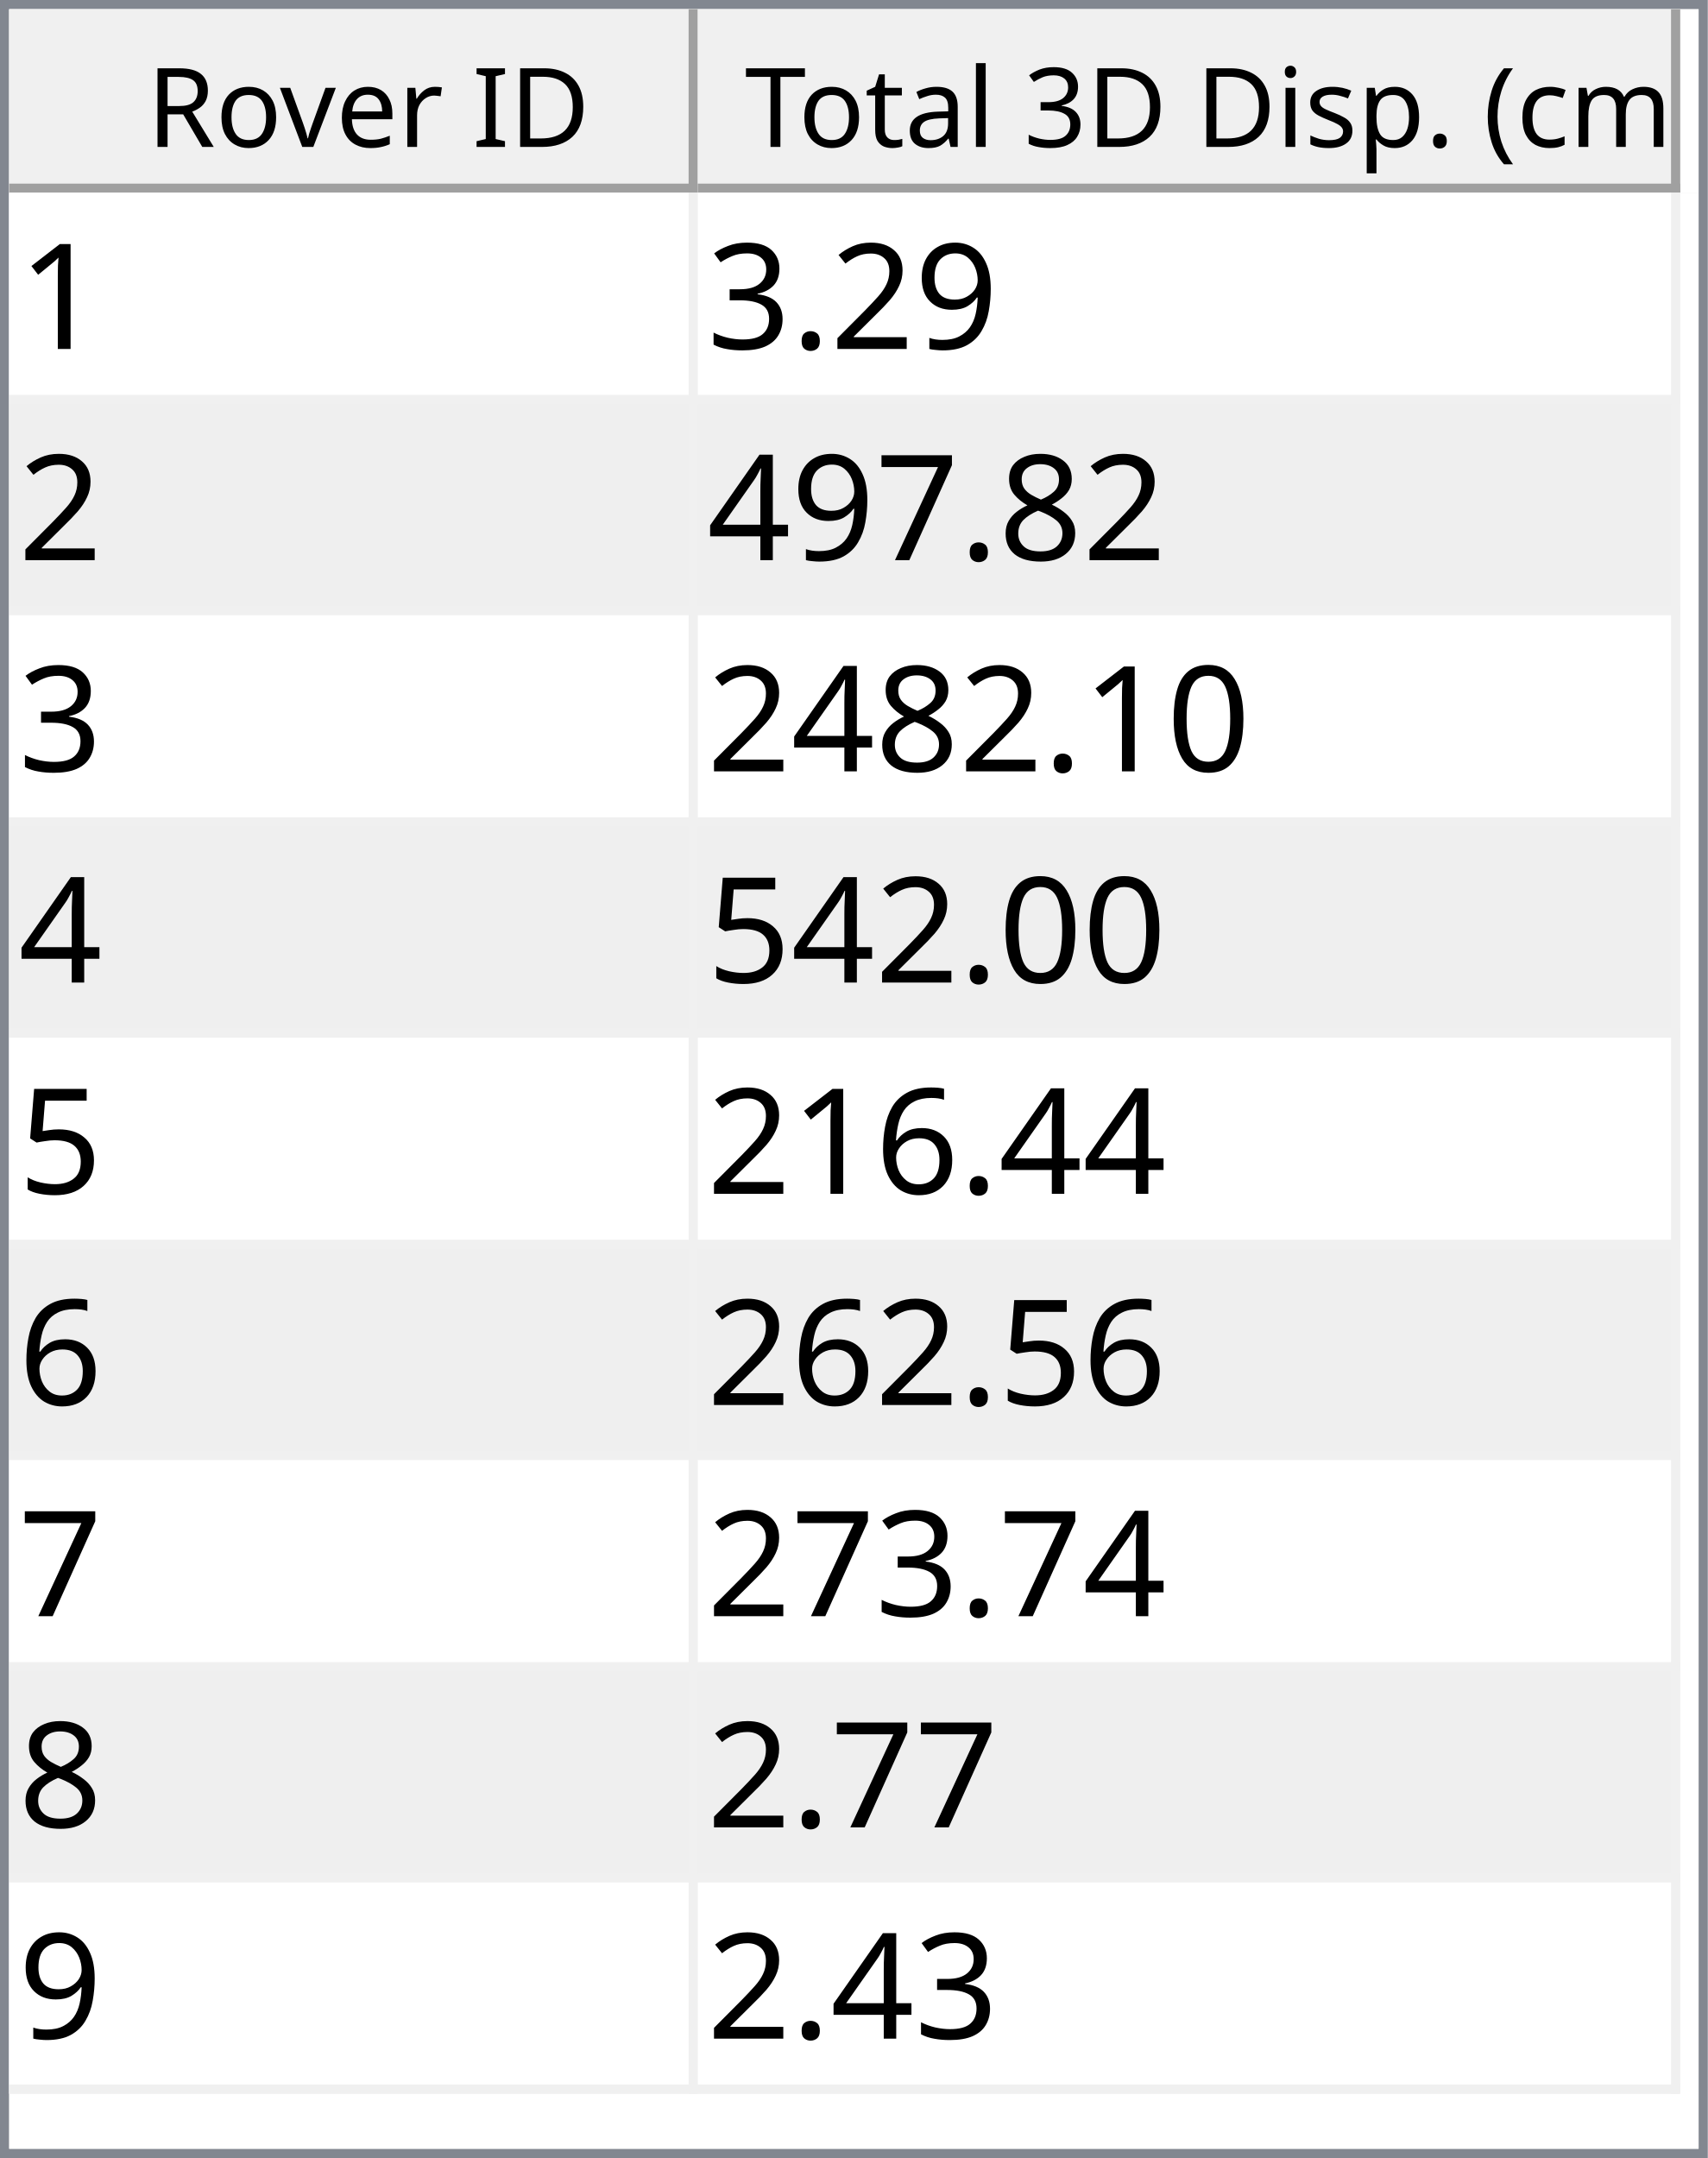
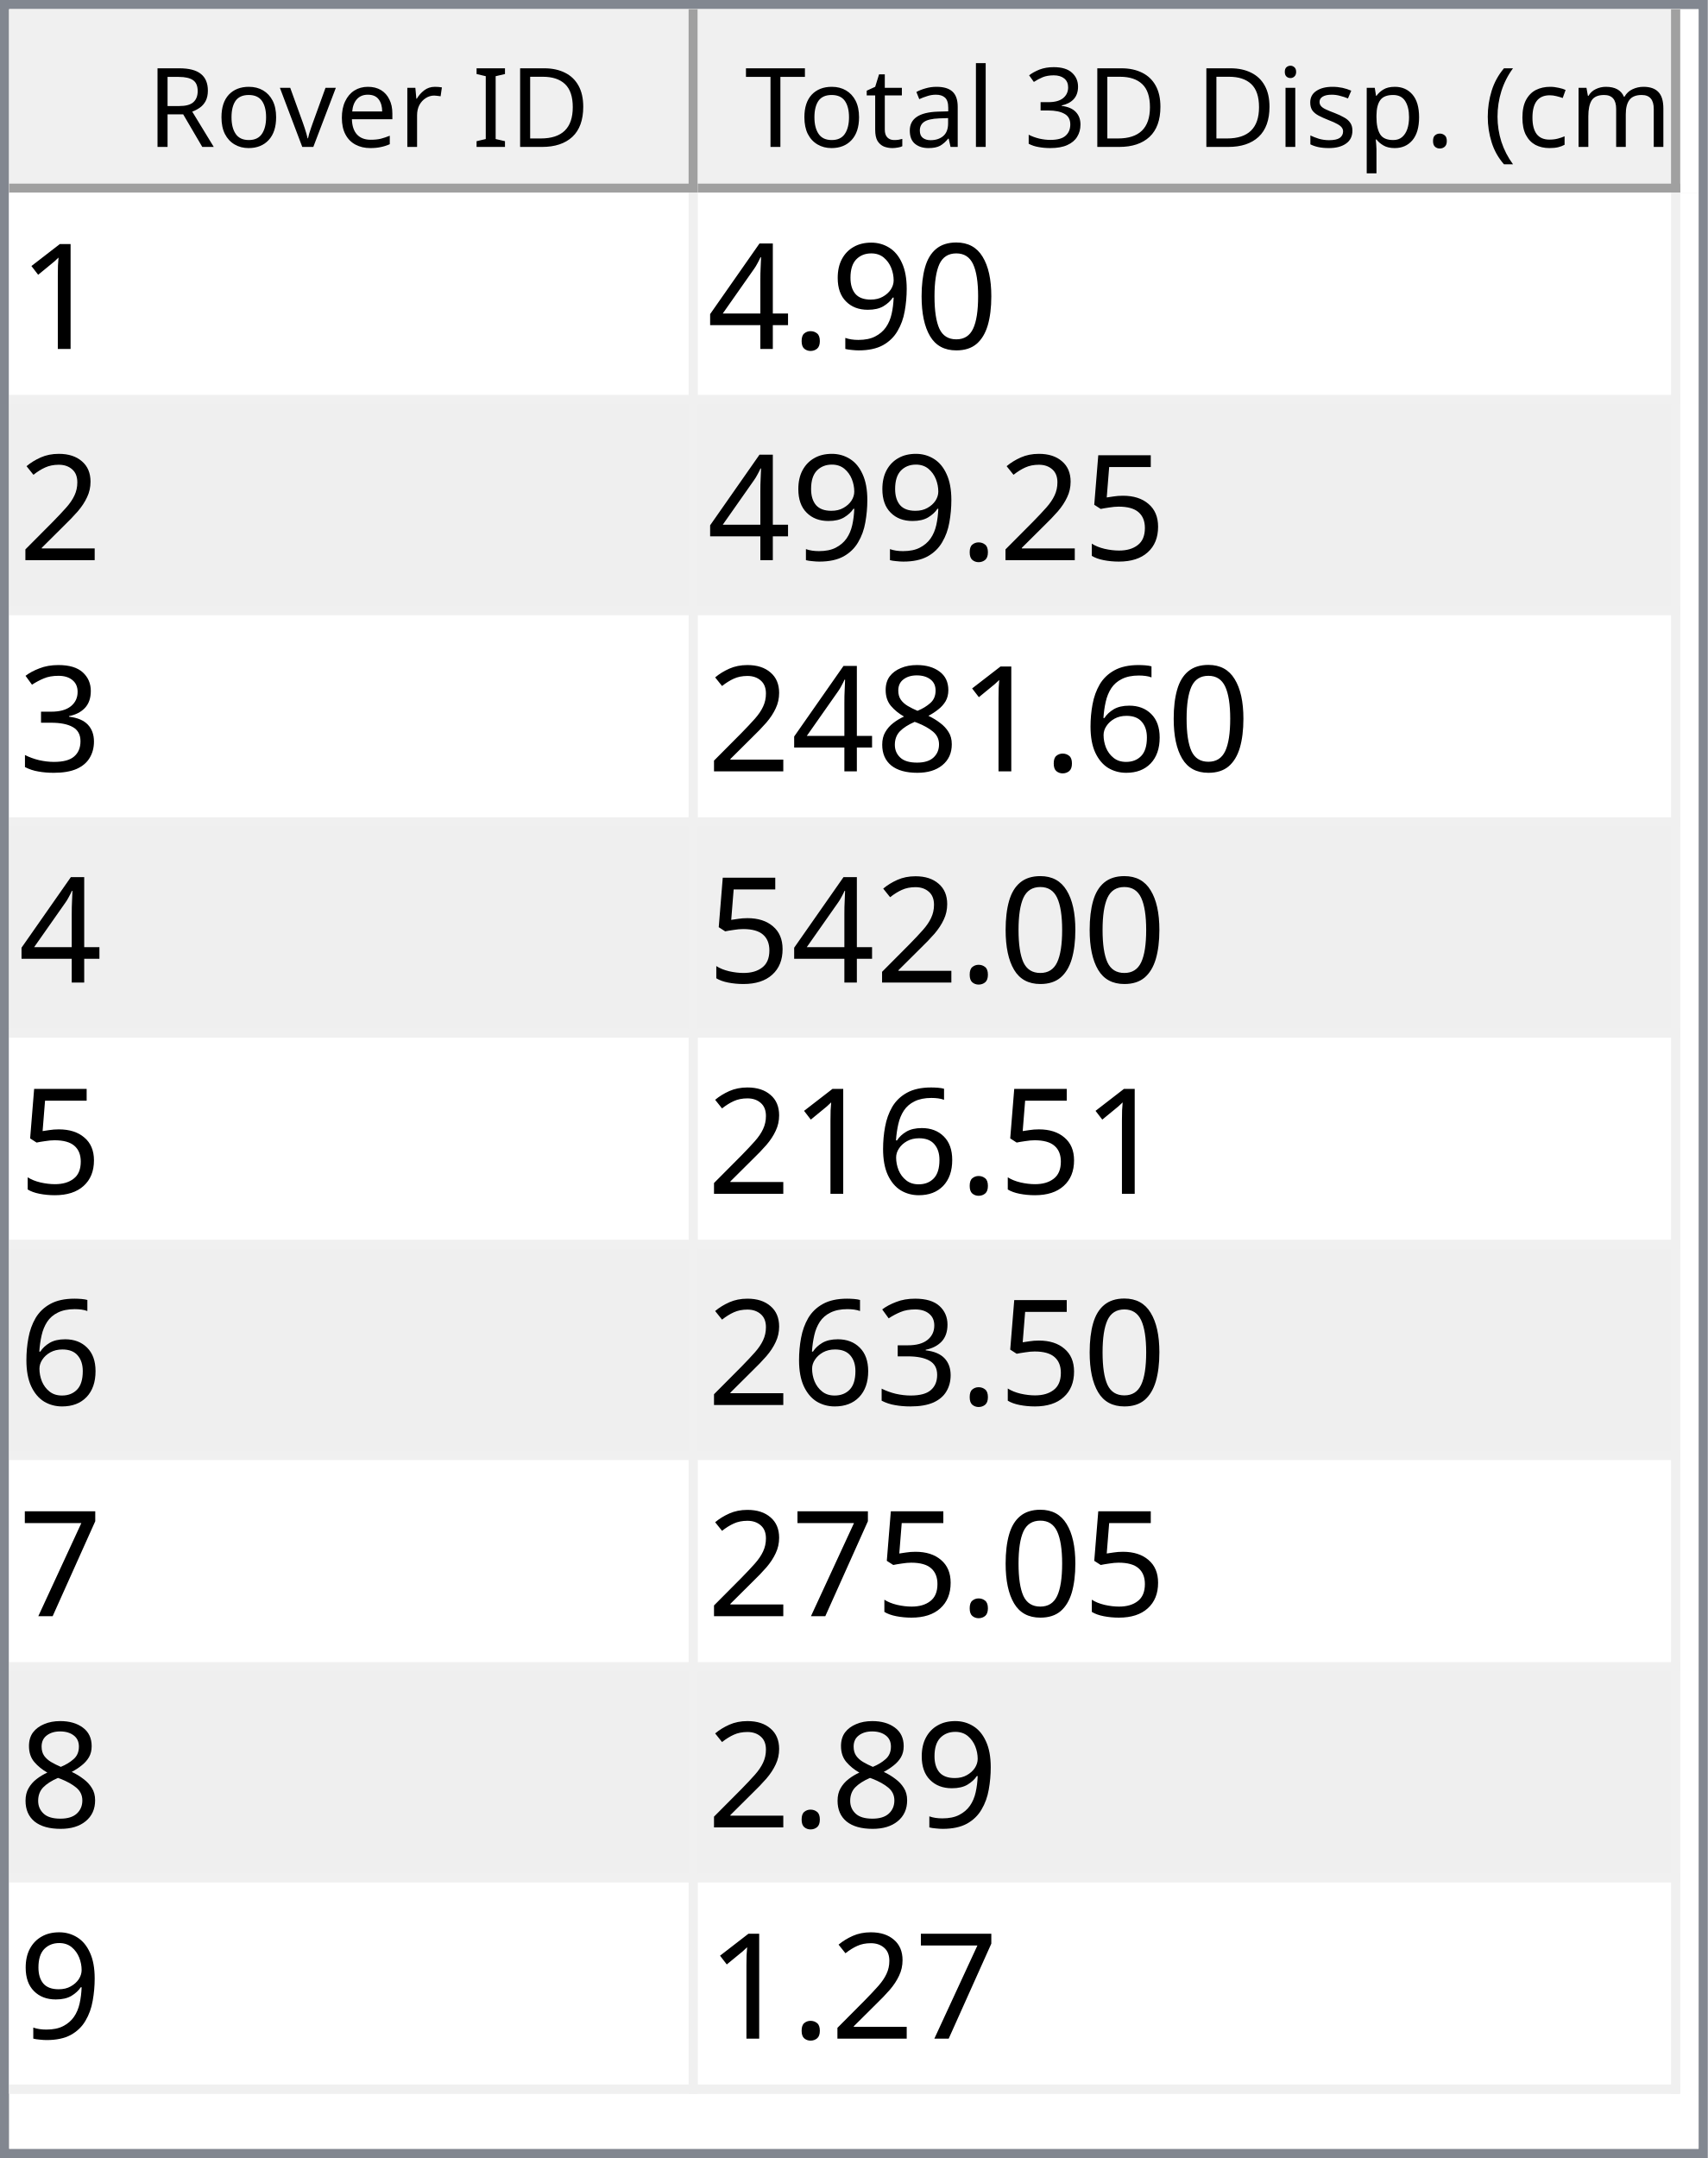
<svg xmlns="http://www.w3.org/2000/svg" style="fill-opacity:1; color-rendering:auto; color-interpolation:auto; text-rendering:auto; stroke:black; stroke-linecap:square; stroke-miterlimit:10; shape-rendering:auto; stroke-opacity:1; fill:black; stroke-dasharray:none; font-weight:normal; stroke-width:1; font-family:'Dialog'; font-style:normal; stroke-linejoin:miter; font-size:12px; stroke-dashoffset:0; image-rendering:auto;" width="186" height="235">
  <defs id="genericDefs" />
  <g>
    <defs id="defs1">
      <clipPath clipPathUnits="userSpaceOnUse" id="clipPath1">
        <path d="M0 0 L186 0 L186 235 L0 235 L0 0 Z" />
      </clipPath>
      <clipPath clipPathUnits="userSpaceOnUse" id="clipPath2">
        <path d="M0 0 L0 235 L186 235 L186 0 Z" />
      </clipPath>
      <clipPath clipPathUnits="userSpaceOnUse" id="clipPath3">
        <path d="M0 0 L0 20 L184 20 L184 0 Z" />
      </clipPath>
      <clipPath clipPathUnits="userSpaceOnUse" id="clipPath4">
        <path d="M0 0 L0 20 L75 20 L75 0 Z" />
      </clipPath>
      <clipPath clipPathUnits="userSpaceOnUse" id="clipPath5">
        <path d="M1 1 L1 19 L74 19 L74 1 Z" />
      </clipPath>
      <clipPath clipPathUnits="userSpaceOnUse" id="clipPath6">
        <path d="M0 0 L0 18 L73 18 L73 0 Z" />
      </clipPath>
      <clipPath clipPathUnits="userSpaceOnUse" id="clipPath7">
        <path d="M-0.5 -0.5 L-0.5 19.5 L74.5 19.5 L74.5 -0.5 Z" />
      </clipPath>
      <clipPath clipPathUnits="userSpaceOnUse" id="clipPath8">
        <path d="M0 0 L0 20 L107 20 L107 0 Z" />
      </clipPath>
      <clipPath clipPathUnits="userSpaceOnUse" id="clipPath9">
        <path d="M1 1 L1 19 L106 19 L106 1 Z" />
      </clipPath>
      <clipPath clipPathUnits="userSpaceOnUse" id="clipPath10">
        <path d="M0 0 L0 18 L105 18 L105 0 Z" />
      </clipPath>
      <clipPath clipPathUnits="userSpaceOnUse" id="clipPath11">
        <path d="M-0.5 -0.5 L-0.5 19.5 L106.5 19.5 L106.5 -0.5 Z" />
      </clipPath>
      <clipPath clipPathUnits="userSpaceOnUse" id="clipPath12">
        <path d="M0 0 L0 213 L184 213 L184 0 Z" />
      </clipPath>
      <clipPath clipPathUnits="userSpaceOnUse" id="clipPath13">
        <path d="M0 0 L0 207 L182 207 L182 0 Z" />
      </clipPath>
      <clipPath clipPathUnits="userSpaceOnUse" id="clipPath14">
        <path d="M-0.5 -0.5 L-0.5 206.5 L181.5 206.5 L181.5 -0.5 Z" />
      </clipPath>
      <clipPath clipPathUnits="userSpaceOnUse" id="clipPath15">
        <path d="M0 0 L0 22 L74 22 L74 0 Z" />
      </clipPath>
      <clipPath clipPathUnits="userSpaceOnUse" id="clipPath16">
        <path d="M0 0 L0 22 L106 22 L106 0 Z" />
      </clipPath>
      <font horiz-adv-x="64.551" id="font1">
        <font-face ascent="107.91" descent="25.098" units-per-em="100" style="font-style:normal; font-family:Segoe UI; font-weight:normal;" />
        <missing-glyph horiz-adv-x="64.551" d="M8.109 0 L8.109 68.266 L56.453 68.266 L56.453 0 L8.109 0 ZM15.328 7.234 L49.219 7.234 L49.219 61.031 L15.328 61.031 L15.328 7.234 Z" />
        <glyph unicode="D" horiz-adv-x="70.117" d="M9.188 0 L9.188 70.016 L28.516 70.016 Q65.531 70.016 65.531 35.891 Q65.531 19.672 55.25 9.836 Q44.969 0 27.734 0 L9.188 0 ZM17.391 62.594 L17.391 7.422 L27.828 7.422 Q41.609 7.422 49.273 14.797 Q56.938 22.172 56.938 35.688 Q56.938 62.594 28.328 62.594 L17.391 62.594 Z" />
        <glyph unicode="I" horiz-adv-x="26.611" d="M17.391 0 L9.188 0 L9.188 70.016 L17.391 70.016 L17.391 0 Z" />
        <glyph unicode=" " horiz-adv-x="27.393" d="" />
        <glyph unicode="r" horiz-adv-x="34.766" d="M34.188 41.891 Q32.078 43.5 28.125 43.5 Q23 43.5 19.555 38.672 Q16.109 33.844 16.109 25.484 L16.109 0 L8.109 0 L8.109 50 L16.109 50 L16.109 39.703 L16.312 39.703 Q18.016 44.969 21.531 47.922 Q25.047 50.875 29.391 50.875 Q32.516 50.875 34.188 50.203 L34.188 41.891 Z" />
        <glyph unicode="e" horiz-adv-x="52.295" d="M48.297 23 L12.984 23 Q13.188 14.656 17.484 10.109 Q21.781 5.562 29.297 5.562 Q37.75 5.562 44.828 11.141 L44.828 3.609 Q38.234 -1.172 27.391 -1.172 Q16.797 -1.172 10.742 5.641 Q4.688 12.453 4.688 24.812 Q4.688 36.469 11.305 43.82 Q17.922 51.172 27.734 51.172 Q37.547 51.172 42.922 44.828 Q48.297 38.484 48.297 27.203 L48.297 23 ZM40.094 29.781 Q40.047 36.719 36.75 40.578 Q33.453 44.438 27.594 44.438 Q21.922 44.438 17.969 40.383 Q14.016 36.328 13.094 29.781 L40.094 29.781 Z" />
        <glyph unicode="v" horiz-adv-x="47.9" d="M47.406 50 L27.484 0 L19.625 0 L0.688 50 L9.469 50 L22.172 13.672 Q23.578 9.672 23.922 6.688 L24.125 6.688 Q24.609 10.453 25.688 13.484 L38.969 50 L47.406 50 Z" />
        <glyph unicode="o" horiz-adv-x="58.594" d="M29 -1.172 Q17.922 -1.172 11.305 5.836 Q4.688 12.844 4.688 24.422 Q4.688 37.016 11.57 44.094 Q18.453 51.172 30.172 51.172 Q41.359 51.172 47.633 44.289 Q53.906 37.406 53.906 25.203 Q53.906 13.234 47.141 6.031 Q40.375 -1.172 29 -1.172 ZM29.594 44.438 Q21.875 44.438 17.383 39.188 Q12.891 33.938 12.891 24.703 Q12.891 15.828 17.43 10.695 Q21.969 5.562 29.594 5.562 Q37.359 5.562 41.531 10.594 Q45.703 15.625 45.703 24.906 Q45.703 34.281 41.531 39.359 Q37.359 44.438 29.594 44.438 Z" />
        <glyph unicode="R" horiz-adv-x="59.814" d="M59.375 0 L49.609 0 L37.891 19.625 Q36.281 22.359 34.766 24.289 Q33.25 26.219 31.664 27.438 Q30.078 28.656 28.25 29.219 Q26.422 29.781 24.125 29.781 L17.391 29.781 L17.391 0 L9.188 0 L9.188 70.016 L30.078 70.016 Q34.672 70.016 38.555 68.867 Q42.438 67.719 45.289 65.375 Q48.141 63.031 49.758 59.547 Q51.375 56.062 51.375 51.375 Q51.375 47.703 50.273 44.656 Q49.172 41.609 47.148 39.211 Q45.125 36.812 42.266 35.133 Q39.406 33.453 35.844 32.516 L35.844 32.328 Q37.594 31.547 38.891 30.547 Q40.188 29.547 41.359 28.18 Q42.531 26.812 43.68 25.078 Q44.828 23.344 46.234 21.047 L59.375 0 ZM17.391 62.594 L17.391 37.203 L28.516 37.203 Q31.594 37.203 34.203 38.133 Q36.812 39.062 38.719 40.797 Q40.625 42.531 41.703 45.047 Q42.781 47.562 42.781 50.688 Q42.781 56.297 39.141 59.445 Q35.5 62.594 28.609 62.594 L17.391 62.594 Z" />
        <glyph unicode=")" horiz-adv-x="30.176" d="M8.297 -15.922 L1.172 -15.922 Q16.406 2.344 16.406 26.812 Q16.406 51.469 1.078 70.016 L8.297 70.016 Q23.531 52.156 23.531 26.703 Q23.531 1.375 8.297 -15.922 Z" />
        <glyph unicode="m" horiz-adv-x="86.133" d="M79.109 0 L71.094 0 L71.094 28.719 Q71.094 37.016 68.531 40.727 Q65.969 44.438 59.906 44.438 Q54.781 44.438 51.195 39.75 Q47.609 35.062 47.609 28.516 L47.609 0 L39.594 0 L39.594 29.688 Q39.594 44.438 28.219 44.438 Q22.953 44.438 19.531 40.016 Q16.109 35.594 16.109 28.516 L16.109 0 L8.109 0 L8.109 50 L16.109 50 L16.109 42.094 L16.312 42.094 Q21.625 51.172 31.844 51.172 Q36.969 51.172 40.773 48.312 Q44.578 45.453 46 40.828 Q51.562 51.172 62.594 51.172 Q79.109 51.172 79.109 30.812 L79.109 0 Z" />
        <glyph unicode="c" horiz-adv-x="46.191" d="M42.188 2.297 Q36.422 -1.172 28.516 -1.172 Q17.828 -1.172 11.258 5.789 Q4.688 12.75 4.688 23.828 Q4.688 36.188 11.766 43.68 Q18.844 51.172 30.672 51.172 Q37.25 51.172 42.281 48.734 L42.281 40.531 Q36.719 44.438 30.375 44.438 Q22.703 44.438 17.797 38.945 Q12.891 33.453 12.891 24.516 Q12.891 15.719 17.508 10.641 Q22.125 5.562 29.891 5.562 Q36.422 5.562 42.188 9.906 L42.188 2.297 Z" />
        <glyph unicode="(" horiz-adv-x="30.176" d="M29.109 -15.922 L21.969 -15.922 Q6.844 1.375 6.844 26.703 Q6.844 52.156 21.969 70.016 L29.203 70.016 Q13.875 51.469 13.875 26.812 Q13.875 2.344 29.109 -15.922 Z" />
        <glyph unicode="." horiz-adv-x="21.68" d="M10.891 -1.078 Q8.641 -1.078 7.055 0.539 Q5.469 2.156 5.469 4.391 Q5.469 6.641 7.055 8.273 Q8.641 9.906 10.891 9.906 Q13.188 9.906 14.797 8.273 Q16.406 6.641 16.406 4.391 Q16.406 2.156 14.797 0.539 Q13.188 -1.078 10.891 -1.078 Z" />
        <glyph unicode="p" horiz-adv-x="58.789" d="M16.312 7.234 L16.109 7.234 L16.109 -23 L8.109 -23 L8.109 50 L16.109 50 L16.109 41.219 L16.312 41.219 Q22.219 51.172 33.594 51.172 Q43.266 51.172 48.688 44.461 Q54.109 37.75 54.109 26.469 Q54.109 13.922 48 6.375 Q41.891 -1.172 31.297 -1.172 Q21.578 -1.172 16.312 7.234 ZM16.109 27.391 L16.109 20.406 Q16.109 14.203 20.141 9.883 Q24.172 5.562 30.375 5.562 Q37.641 5.562 41.773 11.133 Q45.906 16.703 45.906 26.609 Q45.906 34.969 42.047 39.703 Q38.188 44.438 31.594 44.438 Q24.609 44.438 20.359 39.578 Q16.109 34.719 16.109 27.391 Z" />
        <glyph unicode="s" horiz-adv-x="42.432" d="M5.078 1.812 L5.078 10.406 Q11.625 5.562 19.484 5.562 Q30.031 5.562 30.031 12.594 Q30.031 14.594 29.125 15.992 Q28.219 17.391 26.68 18.461 Q25.141 19.531 23.07 20.383 Q21 21.234 18.609 22.172 Q15.281 23.484 12.766 24.828 Q10.25 26.172 8.57 27.859 Q6.891 29.547 6.031 31.695 Q5.172 33.844 5.172 36.719 Q5.172 40.234 6.789 42.945 Q8.406 45.656 11.086 47.484 Q13.766 49.312 17.211 50.242 Q20.656 51.172 24.312 51.172 Q30.812 51.172 35.938 48.922 L35.938 40.828 Q30.422 44.438 23.25 44.438 Q21 44.438 19.195 43.922 Q17.391 43.406 16.094 42.477 Q14.797 41.547 14.086 40.258 Q13.375 38.969 13.375 37.406 Q13.375 35.453 14.086 34.133 Q14.797 32.812 16.164 31.789 Q17.531 30.766 19.484 29.938 Q21.438 29.109 23.922 28.125 Q27.25 26.859 29.883 25.516 Q32.516 24.172 34.375 22.484 Q36.234 20.797 37.234 18.602 Q38.234 16.406 38.234 13.375 Q38.234 9.672 36.602 6.938 Q34.969 4.203 32.234 2.398 Q29.5 0.594 25.93 -0.289 Q22.359 -1.172 18.453 -1.172 Q10.75 -1.172 5.078 1.812 Z" />
        <glyph unicode="i" horiz-adv-x="24.219" d="M12.203 62.703 Q10.062 62.703 8.547 64.164 Q7.031 65.625 7.031 67.875 Q7.031 70.125 8.547 71.609 Q10.062 73.094 12.203 73.094 Q14.406 73.094 15.945 71.609 Q17.484 70.125 17.484 67.875 Q17.484 65.719 15.945 64.211 Q14.406 62.703 12.203 62.703 ZM16.109 0 L8.109 0 L8.109 50 L16.109 50 L16.109 0 Z" />
        <glyph unicode="3" horiz-adv-x="53.906" d="M46.531 19.828 Q46.531 15.094 44.75 11.211 Q42.969 7.328 39.719 4.57 Q36.469 1.812 31.93 0.297 Q27.391 -1.219 21.922 -1.219 Q11.922 -1.219 6 2.594 L6 11.188 Q13.094 5.609 22.219 5.609 Q25.875 5.609 28.828 6.539 Q31.781 7.469 33.906 9.227 Q36.031 10.984 37.18 13.477 Q38.328 15.969 38.328 19.094 Q38.328 32.812 18.797 32.812 L12.984 32.812 L12.984 39.594 L18.5 39.594 Q35.797 39.594 35.797 52.484 Q35.797 64.406 22.609 64.406 Q15.188 64.406 8.688 59.422 L8.688 67.188 Q15.375 71.188 24.609 71.188 Q29 71.188 32.57 69.969 Q36.141 68.75 38.68 66.555 Q41.219 64.359 42.609 61.281 Q44 58.203 44 54.5 Q44 40.672 30.031 36.719 L30.031 36.531 Q33.594 36.141 36.625 34.797 Q39.656 33.453 41.852 31.305 Q44.047 29.156 45.289 26.25 Q46.531 23.344 46.531 19.828 Z" />
        <glyph unicode="l" horiz-adv-x="24.219" d="M16.109 0 L8.109 0 L8.109 74.031 L16.109 74.031 L16.109 0 Z" />
        <glyph unicode="a" horiz-adv-x="50.879" d="M43.891 0 L35.891 0 L35.891 7.812 L35.688 7.812 Q30.469 -1.172 20.312 -1.172 Q12.844 -1.172 8.617 2.781 Q4.391 6.734 4.391 13.281 Q4.391 27.297 20.906 29.594 L35.891 31.688 Q35.891 44.438 25.594 44.438 Q16.547 44.438 9.281 38.281 L9.281 46.484 Q16.656 51.172 26.266 51.172 Q43.891 51.172 43.891 32.516 L43.891 0 ZM35.891 25.297 L23.828 23.641 Q18.266 22.859 15.43 20.875 Q12.594 18.891 12.594 13.875 Q12.594 10.203 15.211 7.883 Q17.828 5.562 22.172 5.562 Q28.125 5.562 32.008 9.742 Q35.891 13.922 35.891 20.312 L35.891 25.297 Z" />
        <glyph unicode="t" horiz-adv-x="33.887" d="M31.297 0.484 Q28.469 -1.078 23.828 -1.078 Q10.688 -1.078 10.688 13.578 L10.688 43.172 L2.094 43.172 L2.094 50 L10.688 50 L10.688 62.203 L18.703 64.797 L18.703 50 L31.297 50 L31.297 43.172 L18.703 43.172 L18.703 14.984 Q18.703 9.969 20.414 7.82 Q22.125 5.672 26.078 5.672 Q29.109 5.672 31.297 7.328 L31.297 0.484 Z" />
        <glyph unicode="T" horiz-adv-x="52.393" d="M50.594 62.594 L30.375 62.594 L30.375 0 L22.172 0 L22.172 62.594 L2 62.594 L2 70.016 L50.594 70.016 L50.594 62.594 Z" />
      </font>
      <font horiz-adv-x="75.0" id="font2">
        <font-face ascent="100.537" descent="21.973" units-per-em="100" style="font-style:normal; font-family:sans-serif; font-weight:normal;" />
        <missing-glyph horiz-adv-x="75.0" d="M12.5 0 L12.5 62.5 L62.5 62.5 L62.5 0 L12.5 0 ZM14.062 1.562 L60.938 1.562 L60.938 60.938 L14.062 60.938 L14.062 1.562 Z" />
        <glyph unicode="1" horiz-adv-x="55.615" d="M37.25 0 L28.469 0 L28.469 56 Q25.297 52.984 20.141 49.953 Q14.984 46.922 10.891 45.406 L10.891 53.906 Q18.266 57.375 23.781 62.305 Q29.297 67.234 31.594 71.875 L37.25 71.875 L37.25 0 Z" />
+         <glyph unicode="0" horiz-adv-x="55.615" d="M4.156 35.297 Q4.156 48 6.766 55.742 Q9.375 63.484 14.523 67.68 Q19.672 71.875 27.484 71.875 Q33.25 71.875 37.594 69.555 Q41.938 67.234 44.773 62.867 Q47.609 58.5 49.219 52.227 Q50.828 45.953 50.828 35.297 Q50.828 22.703 48.242 14.969 Q45.656 7.234 40.508 3.008 Q35.359 -1.219 27.484 -1.219 Q17.141 -1.219 11.234 6.203 Q4.156 15.141 4.156 35.297 ZM13.188 35.297 Q13.188 17.672 17.312 11.836 Q21.438 6 27.484 6 Q33.547 6 37.672 11.859 Q41.797 17.719 41.797 35.297 Q41.797 52.984 37.672 58.789 Q33.547 64.594 27.391 64.594 Q21.344 64.594 17.719 59.469 Q13.188 52.938 13.188 35.297 Z" />
        <glyph unicode="9" horiz-adv-x="55.615" d="M5.469 16.547 L13.922 17.328 Q14.984 11.375 18.016 8.688 Q21.047 6 25.781 6 Q29.828 6 32.883 7.859 Q35.938 9.719 37.891 12.82 Q39.844 15.922 41.164 21.195 Q42.484 26.469 42.484 31.938 Q42.484 32.516 42.438 33.688 Q39.797 29.5 35.234 26.883 Q30.672 24.266 25.344 24.266 Q16.453 24.266 10.305 30.711 Q4.156 37.156 4.156 47.703 Q4.156 58.594 10.578 65.234 Q17 71.875 26.656 71.875 Q33.641 71.875 39.43 68.117 Q45.219 64.359 48.219 57.398 Q51.219 50.438 51.219 37.25 Q51.219 23.531 48.242 15.406 Q45.266 7.281 39.383 3.031 Q33.5 -1.219 25.594 -1.219 Q17.188 -1.219 11.867 3.445 Q6.547 8.109 5.469 16.547 ZM41.453 48.141 Q41.453 55.719 37.43 60.156 Q33.406 64.594 27.734 64.594 Q21.875 64.594 17.531 59.812 Q13.188 55.031 13.188 47.406 Q13.188 40.578 17.312 36.305 Q21.438 32.031 27.484 32.031 Q33.594 32.031 37.523 36.305 Q41.453 40.578 41.453 48.141 Z" />
+         <glyph unicode="." horiz-adv-x="27.783" d="M9.078 0 L9.078 10.016 L19.094 10.016 L19.094 0 L9.078 0 Z" />
+         <glyph unicode="4" horiz-adv-x="55.615" d="M32.328 0 L32.328 17.141 L1.266 17.141 L1.266 25.203 L33.938 71.578 L41.109 71.578 L41.109 25.203 L50.781 25.203 L50.781 17.141 L41.109 17.141 L41.109 0 L32.328 0 ZM32.328 25.203 L32.328 57.469 L9.906 25.203 L32.328 25.203 Z" />
        <glyph unicode="2" horiz-adv-x="55.615" d="M50.344 8.453 L50.344 0 L3.031 0 Q2.938 3.172 4.047 6.109 Q5.859 10.938 9.836 15.625 Q13.812 20.312 21.344 26.469 Q33.016 36.031 37.117 41.625 Q41.219 47.219 41.219 52.203 Q41.219 57.422 37.477 61.008 Q33.734 64.594 27.734 64.594 Q21.391 64.594 17.578 60.789 Q13.766 56.984 13.719 50.25 L4.688 51.172 Q5.609 61.281 11.664 66.578 Q17.719 71.875 27.938 71.875 Q38.234 71.875 44.242 66.164 Q50.25 60.453 50.25 52 Q50.25 47.703 48.492 43.555 Q46.734 39.406 42.656 34.812 Q38.578 30.219 29.109 22.219 Q21.188 15.578 18.945 13.211 Q16.703 10.844 15.234 8.453 L50.344 8.453 Z" />
-         <glyph unicode="." horiz-adv-x="27.783" d="M9.078 0 L9.078 10.016 L19.094 10.016 L19.094 0 L9.078 0 Z" />
+         <glyph unicode="5" horiz-adv-x="55.615" d="M4.156 18.75 L13.375 19.531 Q14.406 12.797 18.141 9.398 Q21.875 6 27.156 6 Q33.5 6 37.891 10.789 Q42.281 15.578 42.281 23.484 Q42.281 31 38.062 35.352 Q33.844 39.703 27 39.703 Q22.75 39.703 19.336 37.773 Q15.922 35.844 13.969 32.766 L5.719 33.844 L12.641 70.609 L48.25 70.609 L48.25 62.203 L19.672 62.203 L15.828 42.969 Q22.266 47.469 29.344 47.469 Q38.719 47.469 45.164 40.969 Q51.609 34.469 51.609 24.266 Q51.609 14.547 45.953 7.469 Q39.062 -1.219 27.156 -1.219 Q17.391 -1.219 11.211 4.25 Q5.031 9.719 4.156 18.75 Z" />
        <glyph unicode="3" horiz-adv-x="55.615" d="M4.203 18.891 L12.984 20.062 Q14.5 12.594 18.141 9.297 Q21.781 6 27 6 Q33.203 6 37.477 10.297 Q41.75 14.594 41.75 20.953 Q41.75 27 37.797 30.93 Q33.844 34.859 27.734 34.859 Q25.25 34.859 21.531 33.891 L22.516 41.609 Q23.391 41.5 23.922 41.5 Q29.547 41.5 34.039 44.43 Q38.531 47.359 38.531 53.469 Q38.531 58.297 35.258 61.477 Q31.984 64.656 26.812 64.656 Q21.688 64.656 18.266 61.43 Q14.844 58.203 13.875 51.766 L5.078 53.328 Q6.688 62.156 12.398 67.016 Q18.109 71.875 26.609 71.875 Q32.469 71.875 37.398 69.359 Q42.328 66.844 44.945 62.5 Q47.562 58.156 47.562 53.266 Q47.562 48.641 45.07 44.828 Q42.578 41.016 37.703 38.766 Q44.047 37.312 47.562 32.695 Q51.078 28.078 51.078 21.141 Q51.078 11.766 44.242 5.25 Q37.406 -1.266 26.953 -1.266 Q17.531 -1.266 11.305 4.352 Q5.078 9.969 4.203 18.891 Z" />
+         <glyph unicode="6" horiz-adv-x="55.615" d="M49.75 54.047 L41.016 53.375 Q39.844 58.547 37.703 60.891 Q34.125 64.656 28.906 64.656 Q24.703 64.656 21.531 62.312 Q17.391 59.281 14.992 53.469 Q12.594 47.656 12.5 36.922 Q15.672 41.75 20.266 44.094 Q24.859 46.438 29.891 46.438 Q38.672 46.438 44.852 39.969 Q51.031 33.5 51.031 23.25 Q51.031 16.5 48.125 10.719 Q45.219 4.938 40.141 1.859 Q35.062 -1.219 28.609 -1.219 Q17.625 -1.219 10.695 6.859 Q3.766 14.938 3.766 33.5 Q3.766 54.25 11.422 63.672 Q18.109 71.875 29.438 71.875 Q37.891 71.875 43.289 67.141 Q48.688 62.406 49.75 54.047 ZM13.875 23.188 Q13.875 18.656 15.797 14.508 Q17.719 10.359 21.188 8.18 Q24.656 6 28.469 6 Q34.031 6 38.039 10.492 Q42.047 14.984 42.047 22.703 Q42.047 30.125 38.086 34.398 Q34.125 38.672 28.125 38.672 Q22.172 38.672 18.023 34.398 Q13.875 30.125 13.875 23.188 Z" />
        <glyph unicode="8" horiz-adv-x="55.615" d="M17.672 38.812 Q12.203 40.828 9.57 44.539 Q6.938 48.25 6.938 53.422 Q6.938 61.234 12.555 66.555 Q18.172 71.875 27.484 71.875 Q36.859 71.875 42.578 66.43 Q48.297 60.984 48.297 53.172 Q48.297 48.188 45.68 44.508 Q43.062 40.828 37.75 38.812 Q44.344 36.672 47.781 31.883 Q51.219 27.094 51.219 20.453 Q51.219 11.281 44.727 5.031 Q38.234 -1.219 27.641 -1.219 Q17.047 -1.219 10.547 5.055 Q4.047 11.328 4.047 20.703 Q4.047 27.688 7.594 32.398 Q11.141 37.109 17.672 38.812 ZM15.922 53.719 Q15.922 48.641 19.195 45.414 Q22.469 42.188 27.688 42.188 Q32.766 42.188 36.016 45.383 Q39.266 48.578 39.266 53.219 Q39.266 58.062 35.914 61.359 Q32.562 64.656 27.594 64.656 Q22.562 64.656 19.242 61.43 Q15.922 58.203 15.922 53.719 ZM13.094 20.656 Q13.094 16.891 14.875 13.375 Q16.656 9.859 20.172 7.93 Q23.688 6 27.734 6 Q34.031 6 38.133 10.055 Q42.234 14.109 42.234 20.359 Q42.234 26.703 38.016 30.859 Q33.797 35.016 27.438 35.016 Q21.234 35.016 17.164 30.914 Q13.094 26.812 13.094 20.656 Z" />
        <glyph unicode="7" horiz-adv-x="55.615" d="M4.734 62.203 L4.734 70.656 L51.078 70.656 L51.078 63.812 Q44.234 56.547 37.523 44.484 Q30.812 32.422 27.156 19.672 Q24.516 10.688 23.781 0 L14.75 0 Q14.891 8.453 18.062 20.414 Q21.234 32.375 27.172 43.484 Q33.109 54.594 39.797 62.203 L4.734 62.203 Z" />
-         <glyph unicode="4" horiz-adv-x="55.615" d="M32.328 0 L32.328 17.141 L1.266 17.141 L1.266 25.203 L33.938 71.578 L41.109 71.578 L41.109 25.203 L50.781 25.203 L50.781 17.141 L41.109 17.141 L41.109 0 L32.328 0 ZM32.328 25.203 L32.328 57.469 L9.906 25.203 L32.328 25.203 Z" />
-         <glyph unicode="0" horiz-adv-x="55.615" d="M4.156 35.297 Q4.156 48 6.766 55.742 Q9.375 63.484 14.523 67.68 Q19.672 71.875 27.484 71.875 Q33.25 71.875 37.594 69.555 Q41.938 67.234 44.773 62.867 Q47.609 58.5 49.219 52.227 Q50.828 45.953 50.828 35.297 Q50.828 22.703 48.242 14.969 Q45.656 7.234 40.508 3.008 Q35.359 -1.219 27.484 -1.219 Q17.141 -1.219 11.234 6.203 Q4.156 15.141 4.156 35.297 ZM13.188 35.297 Q13.188 17.672 17.312 11.836 Q21.438 6 27.484 6 Q33.547 6 37.672 11.859 Q41.797 17.719 41.797 35.297 Q41.797 52.984 37.672 58.789 Q33.547 64.594 27.391 64.594 Q21.344 64.594 17.719 59.469 Q13.188 52.938 13.188 35.297 Z" />
-         <glyph unicode="5" horiz-adv-x="55.615" d="M4.156 18.75 L13.375 19.531 Q14.406 12.797 18.141 9.398 Q21.875 6 27.156 6 Q33.5 6 37.891 10.789 Q42.281 15.578 42.281 23.484 Q42.281 31 38.062 35.352 Q33.844 39.703 27 39.703 Q22.75 39.703 19.336 37.773 Q15.922 35.844 13.969 32.766 L5.719 33.844 L12.641 70.609 L48.25 70.609 L48.25 62.203 L19.672 62.203 L15.828 42.969 Q22.266 47.469 29.344 47.469 Q38.719 47.469 45.164 40.969 Q51.609 34.469 51.609 24.266 Q51.609 14.547 45.953 7.469 Q39.062 -1.219 27.156 -1.219 Q17.391 -1.219 11.211 4.25 Q5.031 9.719 4.156 18.75 Z" />
-         <glyph unicode="6" horiz-adv-x="55.615" d="M49.75 54.047 L41.016 53.375 Q39.844 58.547 37.703 60.891 Q34.125 64.656 28.906 64.656 Q24.703 64.656 21.531 62.312 Q17.391 59.281 14.992 53.469 Q12.594 47.656 12.5 36.922 Q15.672 41.75 20.266 44.094 Q24.859 46.438 29.891 46.438 Q38.672 46.438 44.852 39.969 Q51.031 33.5 51.031 23.25 Q51.031 16.5 48.125 10.719 Q45.219 4.938 40.141 1.859 Q35.062 -1.219 28.609 -1.219 Q17.625 -1.219 10.695 6.859 Q3.766 14.938 3.766 33.5 Q3.766 54.25 11.422 63.672 Q18.109 71.875 29.438 71.875 Q37.891 71.875 43.289 67.141 Q48.688 62.406 49.75 54.047 ZM13.875 23.188 Q13.875 18.656 15.797 14.508 Q17.719 10.359 21.188 8.18 Q24.656 6 28.469 6 Q34.031 6 38.039 10.492 Q42.047 14.984 42.047 22.703 Q42.047 30.125 38.086 34.398 Q34.125 38.672 28.125 38.672 Q22.172 38.672 18.023 34.398 Q13.875 30.125 13.875 23.188 Z" />
      </font>
    </defs>
    <g style="fill:white; stroke:white;">
      <rect x="0" y="0" width="186" style="clip-path:url(#clipPath1); stroke:none;" height="235" />
    </g>
    <g style="fill:white; text-rendering:optimizeSpeed; color-rendering:optimizeSpeed; image-rendering:optimizeSpeed; shape-rendering:crispEdges; stroke:white; color-interpolation:sRGB;">
      <rect x="0" width="186" height="235" y="0" style="stroke:none;" />
      <path style="stroke:none;" d="M0 235 L186 235 L186 0 L0 0 Z" />
    </g>
    <g style="fill:rgb(240,240,240); font-family:'Segoe UI'; stroke:rgb(240,240,240);">
      <rect x="0" y="0" width="186" style="clip-path:url(#clipPath2); stroke:none;" height="235" />
    </g>
    <g style="fill:rgb(130,135,144); font-family:'Segoe UI'; stroke:rgb(130,135,144);">
      <path d="M0 0 L186 0 L186 235 L0 235 L0 0 ZM1 1 L185 1 L185 234 L1 234 L1 1 Z" style="fill-rule:evenodd; clip-path:url(#clipPath2); stroke:none;" />
    </g>
    <g style="fill:white; font-family:'Segoe UI'; stroke:white;" transform="translate(1,1)">
      <rect x="0" y="0" width="184" style="clip-path:url(#clipPath3); stroke:none;" height="20" />
    </g>
    <g style="fill:rgb(240,240,240); font-family:'Segoe UI'; stroke:rgb(240,240,240);" transform="translate(1,1)">
      <rect x="0" y="0" width="75" style="clip-path:url(#clipPath4); stroke:none;" height="20" />
    </g>
    <g style="font-family:'Segoe UI';" transform="translate(2,2)">
      <text x="14" xml:space="preserve" y="14" style="clip-path:url(#clipPath6); stroke:none;">Rover ID</text>
    </g>
    <g style="fill:rgb(160,160,160); font-family:'Segoe UI'; stroke:rgb(160,160,160); stroke-linejoin:bevel;" transform="translate(1.5,1.5)">
      <line x1="74" x2="74" y1="0" style="fill:none; clip-path:url(#clipPath7);" y2="19" />
    </g>
    <g style="fill:rgb(160,160,160); font-family:'Segoe UI'; stroke:rgb(160,160,160); stroke-linejoin:bevel;" transform="matrix(1,0,0,1,1,1) translate(0.5,0.5)">
      <line x1="0" x2="74" y1="19" style="fill:none; clip-path:url(#clipPath7);" y2="19" />
    </g>
    <g style="fill:rgb(240,240,240); font-family:'Segoe UI'; stroke:rgb(240,240,240);" transform="translate(76,1)">
      <rect x="0" y="0" width="107" style="clip-path:url(#clipPath8); stroke:none;" height="20" />
    </g>
    <g style="font-family:'Segoe UI';" transform="translate(77,2)">
      <text x="1" xml:space="preserve" y="14" style="clip-path:url(#clipPath10); stroke:none;"> Total 3D Disp. (cm)</text>
    </g>
    <g style="fill:rgb(160,160,160); font-family:'Segoe UI'; stroke:rgb(160,160,160); stroke-linejoin:bevel;" transform="translate(76.5,1.5)">
      <line x1="106" x2="106" y1="0" style="fill:none; clip-path:url(#clipPath11);" y2="19" />
    </g>
    <g style="fill:rgb(160,160,160); font-family:'Segoe UI'; stroke:rgb(160,160,160); stroke-linejoin:bevel;" transform="matrix(1,0,0,1,76,1) translate(0.5,0.5)">
      <line x1="0" x2="106" y1="19" style="fill:none; clip-path:url(#clipPath11);" y2="19" />
    </g>
    <g style="fill:white; font-family:'Segoe UI'; stroke:white;" transform="translate(1,21)">
      <rect x="0" y="0" width="184" style="clip-path:url(#clipPath12); stroke:none;" height="213" />
    </g>
    <g style="fill:rgb(240,240,240); font-size:16px; font-family:sans-serif; stroke:rgb(240,240,240);" transform="translate(1,21)">
      <rect x="0" y="0" width="182" style="clip-path:url(#clipPath13); stroke:none;" height="207" />
      <line transform="translate(0.5,0.5)" x1="0" x2="181" y1="22" style="clip-path:url(#clipPath14); fill:none; stroke-linejoin:bevel;" y2="22" />
    </g>
    <g transform="matrix(1,0,0,1,1,21) translate(0.5,0.5)" style="fill:rgb(240,240,240); font-size:16px; font-family:sans-serif; stroke:rgb(240,240,240); stroke-linejoin:bevel;">
      <line x1="0" x2="181" y1="45" style="fill:none; clip-path:url(#clipPath14);" y2="45" />
    </g>
    <g transform="matrix(1,0,0,1,1,21) translate(0.5,0.5)" style="fill:rgb(240,240,240); font-size:16px; font-family:sans-serif; stroke:rgb(240,240,240); stroke-linejoin:bevel;">
      <line x1="0" x2="181" y1="68" style="fill:none; clip-path:url(#clipPath14);" y2="68" />
    </g>
    <g transform="matrix(1,0,0,1,1,21) translate(0.5,0.5)" style="fill:rgb(240,240,240); font-size:16px; font-family:sans-serif; stroke:rgb(240,240,240); stroke-linejoin:bevel;">
      <line x1="0" x2="181" y1="91" style="fill:none; clip-path:url(#clipPath14);" y2="91" />
    </g>
    <g transform="matrix(1,0,0,1,1,21) translate(0.5,0.5)" style="fill:rgb(240,240,240); font-size:16px; font-family:sans-serif; stroke:rgb(240,240,240); stroke-linejoin:bevel;">
      <line x1="0" x2="181" y1="114" style="fill:none; clip-path:url(#clipPath14);" y2="114" />
    </g>
    <g transform="matrix(1,0,0,1,1,21) translate(0.5,0.5)" style="fill:rgb(240,240,240); font-size:16px; font-family:sans-serif; stroke:rgb(240,240,240); stroke-linejoin:bevel;">
      <line x1="0" x2="181" y1="137" style="fill:none; clip-path:url(#clipPath14);" y2="137" />
    </g>
    <g transform="matrix(1,0,0,1,1,21) translate(0.5,0.5)" style="fill:rgb(240,240,240); font-size:16px; font-family:sans-serif; stroke:rgb(240,240,240); stroke-linejoin:bevel;">
      <line x1="0" x2="181" y1="160" style="fill:none; clip-path:url(#clipPath14);" y2="160" />
    </g>
    <g transform="matrix(1,0,0,1,1,21) translate(0.5,0.5)" style="fill:rgb(240,240,240); font-size:16px; font-family:sans-serif; stroke:rgb(240,240,240); stroke-linejoin:bevel;">
      <line x1="0" x2="181" y1="183" style="fill:none; clip-path:url(#clipPath14);" y2="183" />
    </g>
    <g transform="matrix(1,0,0,1,1,21) translate(0.5,0.5)" style="fill:rgb(240,240,240); font-size:16px; font-family:sans-serif; stroke:rgb(240,240,240); stroke-linejoin:bevel;">
      <line x1="0" x2="181" y1="206" style="fill:none; clip-path:url(#clipPath14);" y2="206" />
    </g>
    <g transform="matrix(1,0,0,1,1,21) translate(0.5,0.5)" style="fill:rgb(240,240,240); font-size:16px; font-family:sans-serif; stroke:rgb(240,240,240); stroke-linejoin:bevel;">
      <line x1="74" x2="74" y1="0" style="fill:none; clip-path:url(#clipPath14);" y2="206" />
    </g>
    <g transform="matrix(1,0,0,1,1,21) translate(0.5,0.5)" style="fill:rgb(240,240,240); font-size:16px; font-family:sans-serif; stroke:rgb(240,240,240); stroke-linejoin:bevel;">
      <line x1="181" x2="181" y1="0" style="fill:none; clip-path:url(#clipPath14);" y2="206" />
    </g>
    <g style="fill:white; font-size:16px; font-family:sans-serif; stroke:white;" transform="matrix(1,0,0,1,1,21)">
      <rect x="0" y="0" width="74" style="clip-path:url(#clipPath15); stroke:none;" height="22" />
      <text x="1" y="17" style="fill:black; clip-path:url(#clipPath15); stroke:none;" xml:space="preserve">1</text>
    </g>
    <g style="fill:white; font-size:16px; font-family:sans-serif; stroke:white;" transform="matrix(1,0,0,1,1,21) translate(75,0)">
      <rect x="0" y="0" width="106" style="clip-path:url(#clipPath16); stroke:none;" height="22" />
-       <text x="1" y="17" style="fill:black; clip-path:url(#clipPath16); stroke:none;" xml:space="preserve">3.29</text>
+       <text x="1" y="17" style="fill:black; clip-path:url(#clipPath16); stroke:none;" xml:space="preserve">4.90</text>
    </g>
    <g style="fill:rgb(239,239,239); font-size:16px; font-family:sans-serif; stroke:rgb(239,239,239);" transform="matrix(1,0,0,1,1,21) translate(0,23)">
      <rect x="0" y="0" width="74" style="clip-path:url(#clipPath15); stroke:none;" height="22" />
      <text x="1" y="17" style="fill:black; clip-path:url(#clipPath15); stroke:none;" xml:space="preserve">2</text>
    </g>
    <g style="fill:rgb(239,239,239); font-size:16px; font-family:sans-serif; stroke:rgb(239,239,239);" transform="matrix(1,0,0,1,1,21) translate(75,23)">
      <rect x="0" y="0" width="106" style="clip-path:url(#clipPath16); stroke:none;" height="22" />
-       <text x="1" y="17" style="fill:black; clip-path:url(#clipPath16); stroke:none;" xml:space="preserve">497.82</text>
+       <text x="1" y="17" style="fill:black; clip-path:url(#clipPath16); stroke:none;" xml:space="preserve">499.25</text>
    </g>
    <g style="fill:white; font-size:16px; font-family:sans-serif; stroke:white;" transform="matrix(1,0,0,1,1,21) translate(0,46)">
      <rect x="0" y="0" width="74" style="clip-path:url(#clipPath15); stroke:none;" height="22" />
      <text x="1" y="17" style="fill:black; clip-path:url(#clipPath15); stroke:none;" xml:space="preserve">3</text>
    </g>
    <g style="fill:white; font-size:16px; font-family:sans-serif; stroke:white;" transform="matrix(1,0,0,1,1,21) translate(75,46)">
      <rect x="0" y="0" width="106" style="clip-path:url(#clipPath16); stroke:none;" height="22" />
-       <text x="1" y="17" style="fill:black; clip-path:url(#clipPath16); stroke:none;" xml:space="preserve">2482.10</text>
+       <text x="1" y="17" style="fill:black; clip-path:url(#clipPath16); stroke:none;" xml:space="preserve">2481.60</text>
    </g>
    <g style="fill:rgb(239,239,239); font-size:16px; font-family:sans-serif; stroke:rgb(239,239,239);" transform="matrix(1,0,0,1,1,21) translate(0,69)">
      <rect x="0" y="0" width="74" style="clip-path:url(#clipPath15); stroke:none;" height="22" />
      <text x="1" y="17" style="fill:black; clip-path:url(#clipPath15); stroke:none;" xml:space="preserve">4</text>
    </g>
    <g style="fill:rgb(239,239,239); font-size:16px; font-family:sans-serif; stroke:rgb(239,239,239);" transform="matrix(1,0,0,1,1,21) translate(75,69)">
      <rect x="0" y="0" width="106" style="clip-path:url(#clipPath16); stroke:none;" height="22" />
      <text x="1" y="17" style="fill:black; clip-path:url(#clipPath16); stroke:none;" xml:space="preserve">542.00</text>
    </g>
    <g style="fill:white; font-size:16px; font-family:sans-serif; stroke:white;" transform="matrix(1,0,0,1,1,21) translate(0,92)">
      <rect x="0" y="0" width="74" style="clip-path:url(#clipPath15); stroke:none;" height="22" />
      <text x="1" y="17" style="fill:black; clip-path:url(#clipPath15); stroke:none;" xml:space="preserve">5</text>
    </g>
    <g style="fill:white; font-size:16px; font-family:sans-serif; stroke:white;" transform="matrix(1,0,0,1,1,21) translate(75,92)">
      <rect x="0" y="0" width="106" style="clip-path:url(#clipPath16); stroke:none;" height="22" />
-       <text x="1" y="17" style="fill:black; clip-path:url(#clipPath16); stroke:none;" xml:space="preserve">216.44</text>
+       <text x="1" y="17" style="fill:black; clip-path:url(#clipPath16); stroke:none;" xml:space="preserve">216.51</text>
    </g>
    <g style="fill:rgb(239,239,239); font-size:16px; font-family:sans-serif; stroke:rgb(239,239,239);" transform="matrix(1,0,0,1,1,21) translate(0,115)">
      <rect x="0" y="0" width="74" style="clip-path:url(#clipPath15); stroke:none;" height="22" />
      <text x="1" y="17" style="fill:black; clip-path:url(#clipPath15); stroke:none;" xml:space="preserve">6</text>
    </g>
    <g style="fill:rgb(239,239,239); font-size:16px; font-family:sans-serif; stroke:rgb(239,239,239);" transform="matrix(1,0,0,1,1,21) translate(75,115)">
      <rect x="0" y="0" width="106" style="clip-path:url(#clipPath16); stroke:none;" height="22" />
-       <text x="1" y="17" style="fill:black; clip-path:url(#clipPath16); stroke:none;" xml:space="preserve">262.56</text>
+       <text x="1" y="17" style="fill:black; clip-path:url(#clipPath16); stroke:none;" xml:space="preserve">263.50</text>
    </g>
    <g style="fill:white; font-size:16px; font-family:sans-serif; stroke:white;" transform="matrix(1,0,0,1,1,21) translate(0,138)">
      <rect x="0" y="0" width="74" style="clip-path:url(#clipPath15); stroke:none;" height="22" />
      <text x="1" y="17" style="fill:black; clip-path:url(#clipPath15); stroke:none;" xml:space="preserve">7</text>
    </g>
    <g style="fill:white; font-size:16px; font-family:sans-serif; stroke:white;" transform="matrix(1,0,0,1,1,21) translate(75,138)">
      <rect x="0" y="0" width="106" style="clip-path:url(#clipPath16); stroke:none;" height="22" />
-       <text x="1" y="17" style="fill:black; clip-path:url(#clipPath16); stroke:none;" xml:space="preserve">273.74</text>
+       <text x="1" y="17" style="fill:black; clip-path:url(#clipPath16); stroke:none;" xml:space="preserve">275.05</text>
    </g>
    <g style="fill:rgb(239,239,239); font-size:16px; font-family:sans-serif; stroke:rgb(239,239,239);" transform="matrix(1,0,0,1,1,21) translate(0,161)">
      <rect x="0" y="0" width="74" style="clip-path:url(#clipPath15); stroke:none;" height="22" />
      <text x="1" y="17" style="fill:black; clip-path:url(#clipPath15); stroke:none;" xml:space="preserve">8</text>
    </g>
    <g style="fill:rgb(239,239,239); font-size:16px; font-family:sans-serif; stroke:rgb(239,239,239);" transform="matrix(1,0,0,1,1,21) translate(75,161)">
      <rect x="0" y="0" width="106" style="clip-path:url(#clipPath16); stroke:none;" height="22" />
-       <text x="1" y="17" style="fill:black; clip-path:url(#clipPath16); stroke:none;" xml:space="preserve">2.77</text>
+       <text x="1" y="17" style="fill:black; clip-path:url(#clipPath16); stroke:none;" xml:space="preserve">2.89</text>
    </g>
    <g style="fill:white; font-size:16px; font-family:sans-serif; stroke:white;" transform="matrix(1,0,0,1,1,21) translate(0,184)">
      <rect x="0" y="0" width="74" style="clip-path:url(#clipPath15); stroke:none;" height="22" />
      <text x="1" y="17" style="fill:black; clip-path:url(#clipPath15); stroke:none;" xml:space="preserve">9</text>
    </g>
    <g style="fill:white; font-size:16px; font-family:sans-serif; stroke:white;" transform="matrix(1,0,0,1,1,21) translate(75,184)">
      <rect x="0" y="0" width="106" style="clip-path:url(#clipPath16); stroke:none;" height="22" />
-       <text x="1" y="17" style="fill:black; clip-path:url(#clipPath16); stroke:none;" xml:space="preserve">2.43</text>
+       <text x="1" y="17" style="fill:black; clip-path:url(#clipPath16); stroke:none;" xml:space="preserve">1.27</text>
    </g>
  </g>
</svg>
